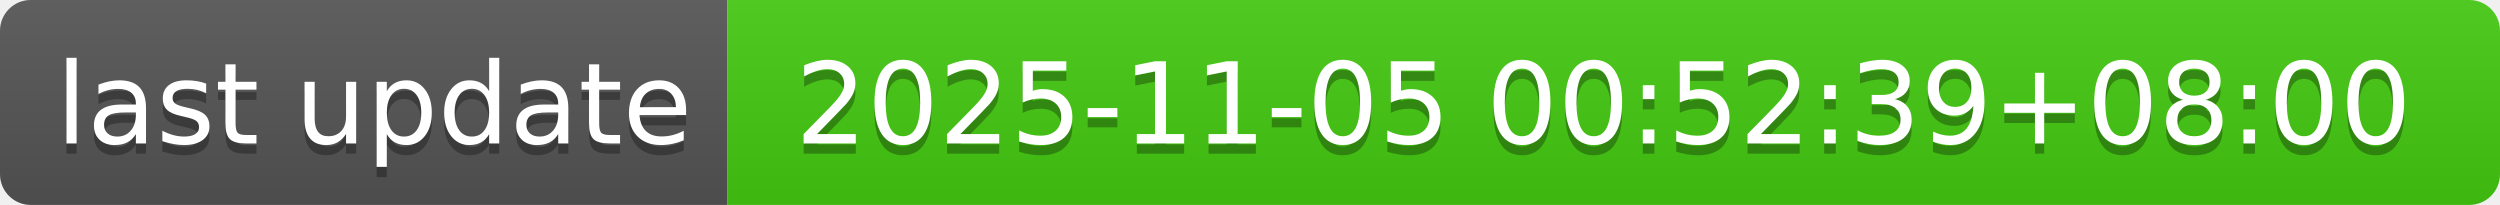
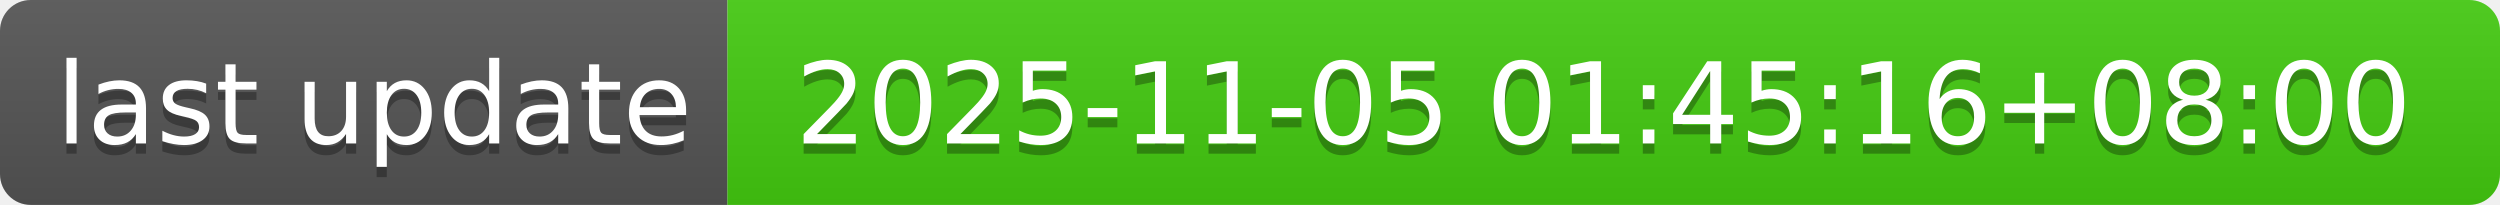
- <svg xmlns="http://www.w3.org/2000/svg" width="244" height="20" role="img" aria-label="last update: 2025-11-05 00:52:39+08:00">
+ <svg xmlns="http://www.w3.org/2000/svg" width="244" height="20" role="img" aria-label="last update: 2025-11-05 01:45:16+08:00">
  <linearGradient id="s" x2="0" y2="100%">
    <stop offset="0" stop-color="#bbb" stop-opacity=".1" />
    <stop offset="1" stop-opacity=".1" />
  </linearGradient>
  <clipPath id="r">
    <rect width="244" height="20" rx="3" fill="#fff" />
  </clipPath>
  <g clip-path="url(#r)">
    <rect width="71" height="20" fill="#555" />
    <rect x="71" width="173" height="20" fill="#4c1" />
    <rect width="244" height="20" fill="url(#s)" />
  </g>
  <g fill="#fff" text-anchor="middle" font-family="Verdana,Geneva,DejaVu Sans,sans-serif" text-rendering="geometricPrecision" font-size="110">
    <text aria-hidden="true" x="365" y="150" fill="#010101" fill-opacity=".3" transform="scale(.1)" textLength="610">last update</text>
    <text x="365" y="140" transform="scale(.1)" fill="#fff" textLength="610">last update</text>
-     <text aria-hidden="true" x="1565" y="150" fill="#010101" fill-opacity=".3" transform="scale(.1)" textLength="1630">2025-11-05 00:52:39+08:00</text>
-     <text x="1565" y="140" transform="scale(.1)" fill="#fff" textLength="1630">2025-11-05 00:52:39+08:00</text>
+     <text aria-hidden="true" x="1565" y="150" fill="#010101" fill-opacity=".3" transform="scale(.1)" textLength="1630">2025-11-05 01:45:16+08:00</text>
+     <text x="1565" y="140" transform="scale(.1)" fill="#fff" textLength="1630">2025-11-05 01:45:16+08:00</text>
  </g>
</svg>
